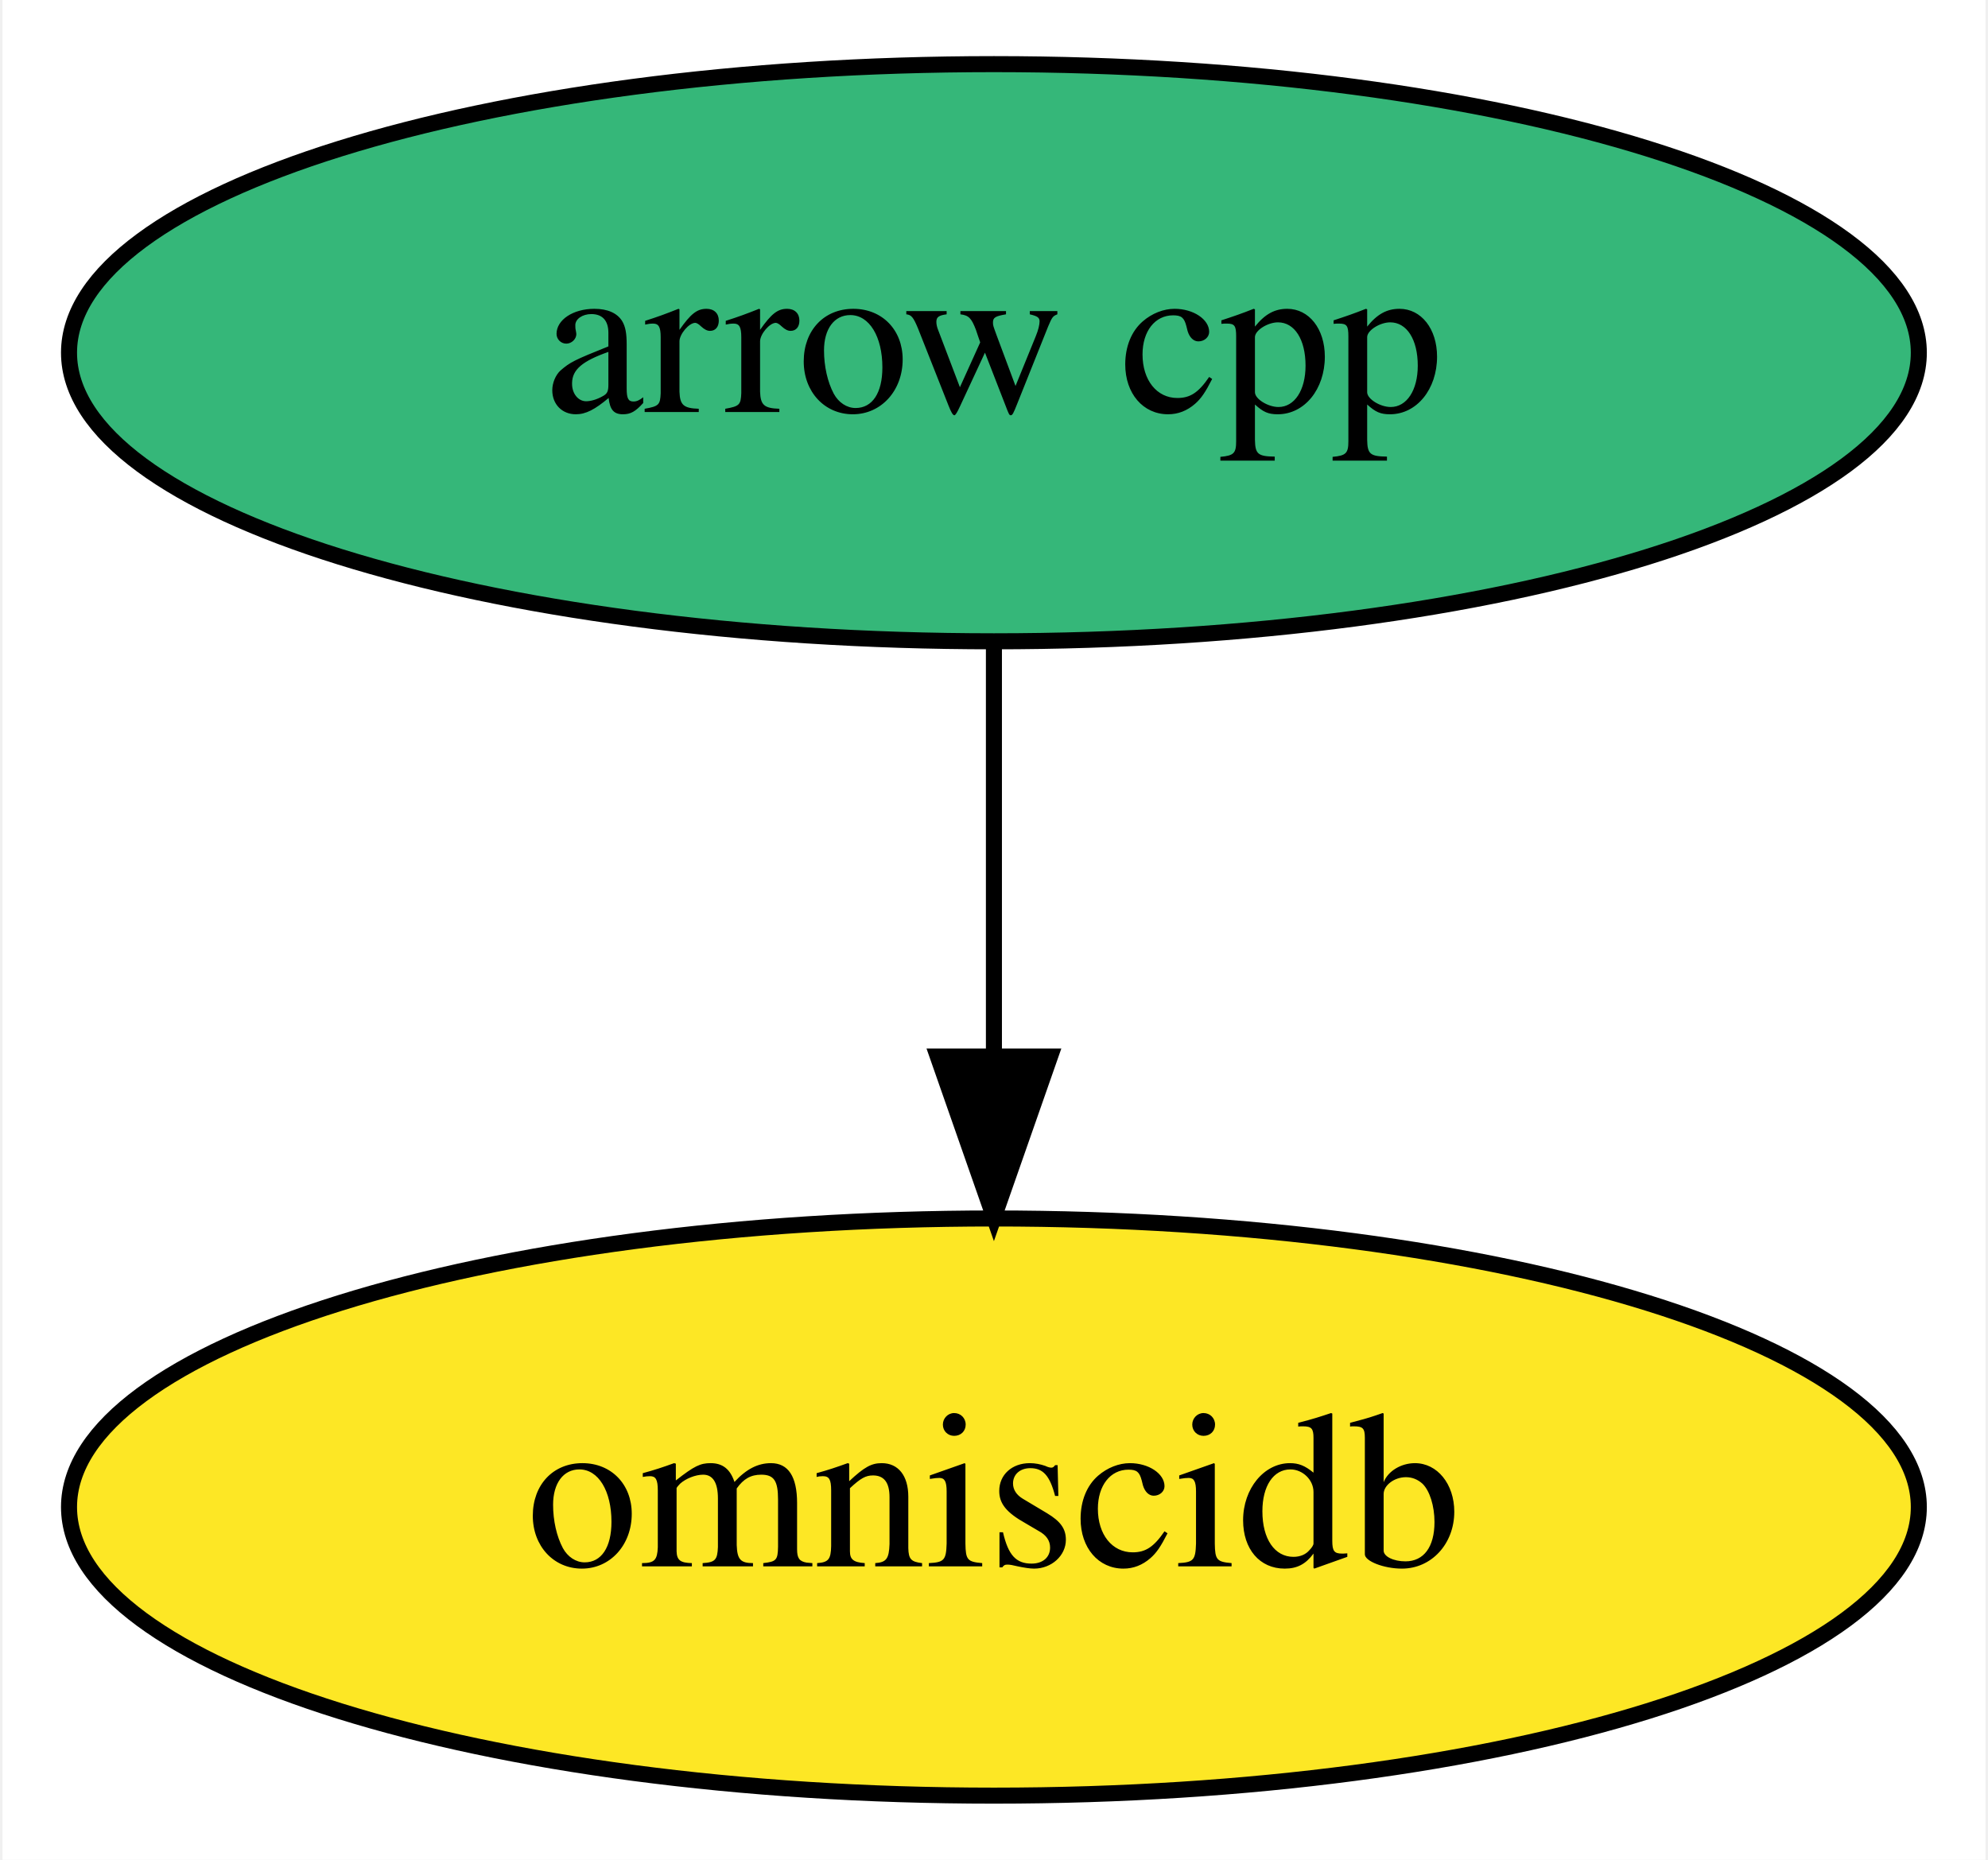
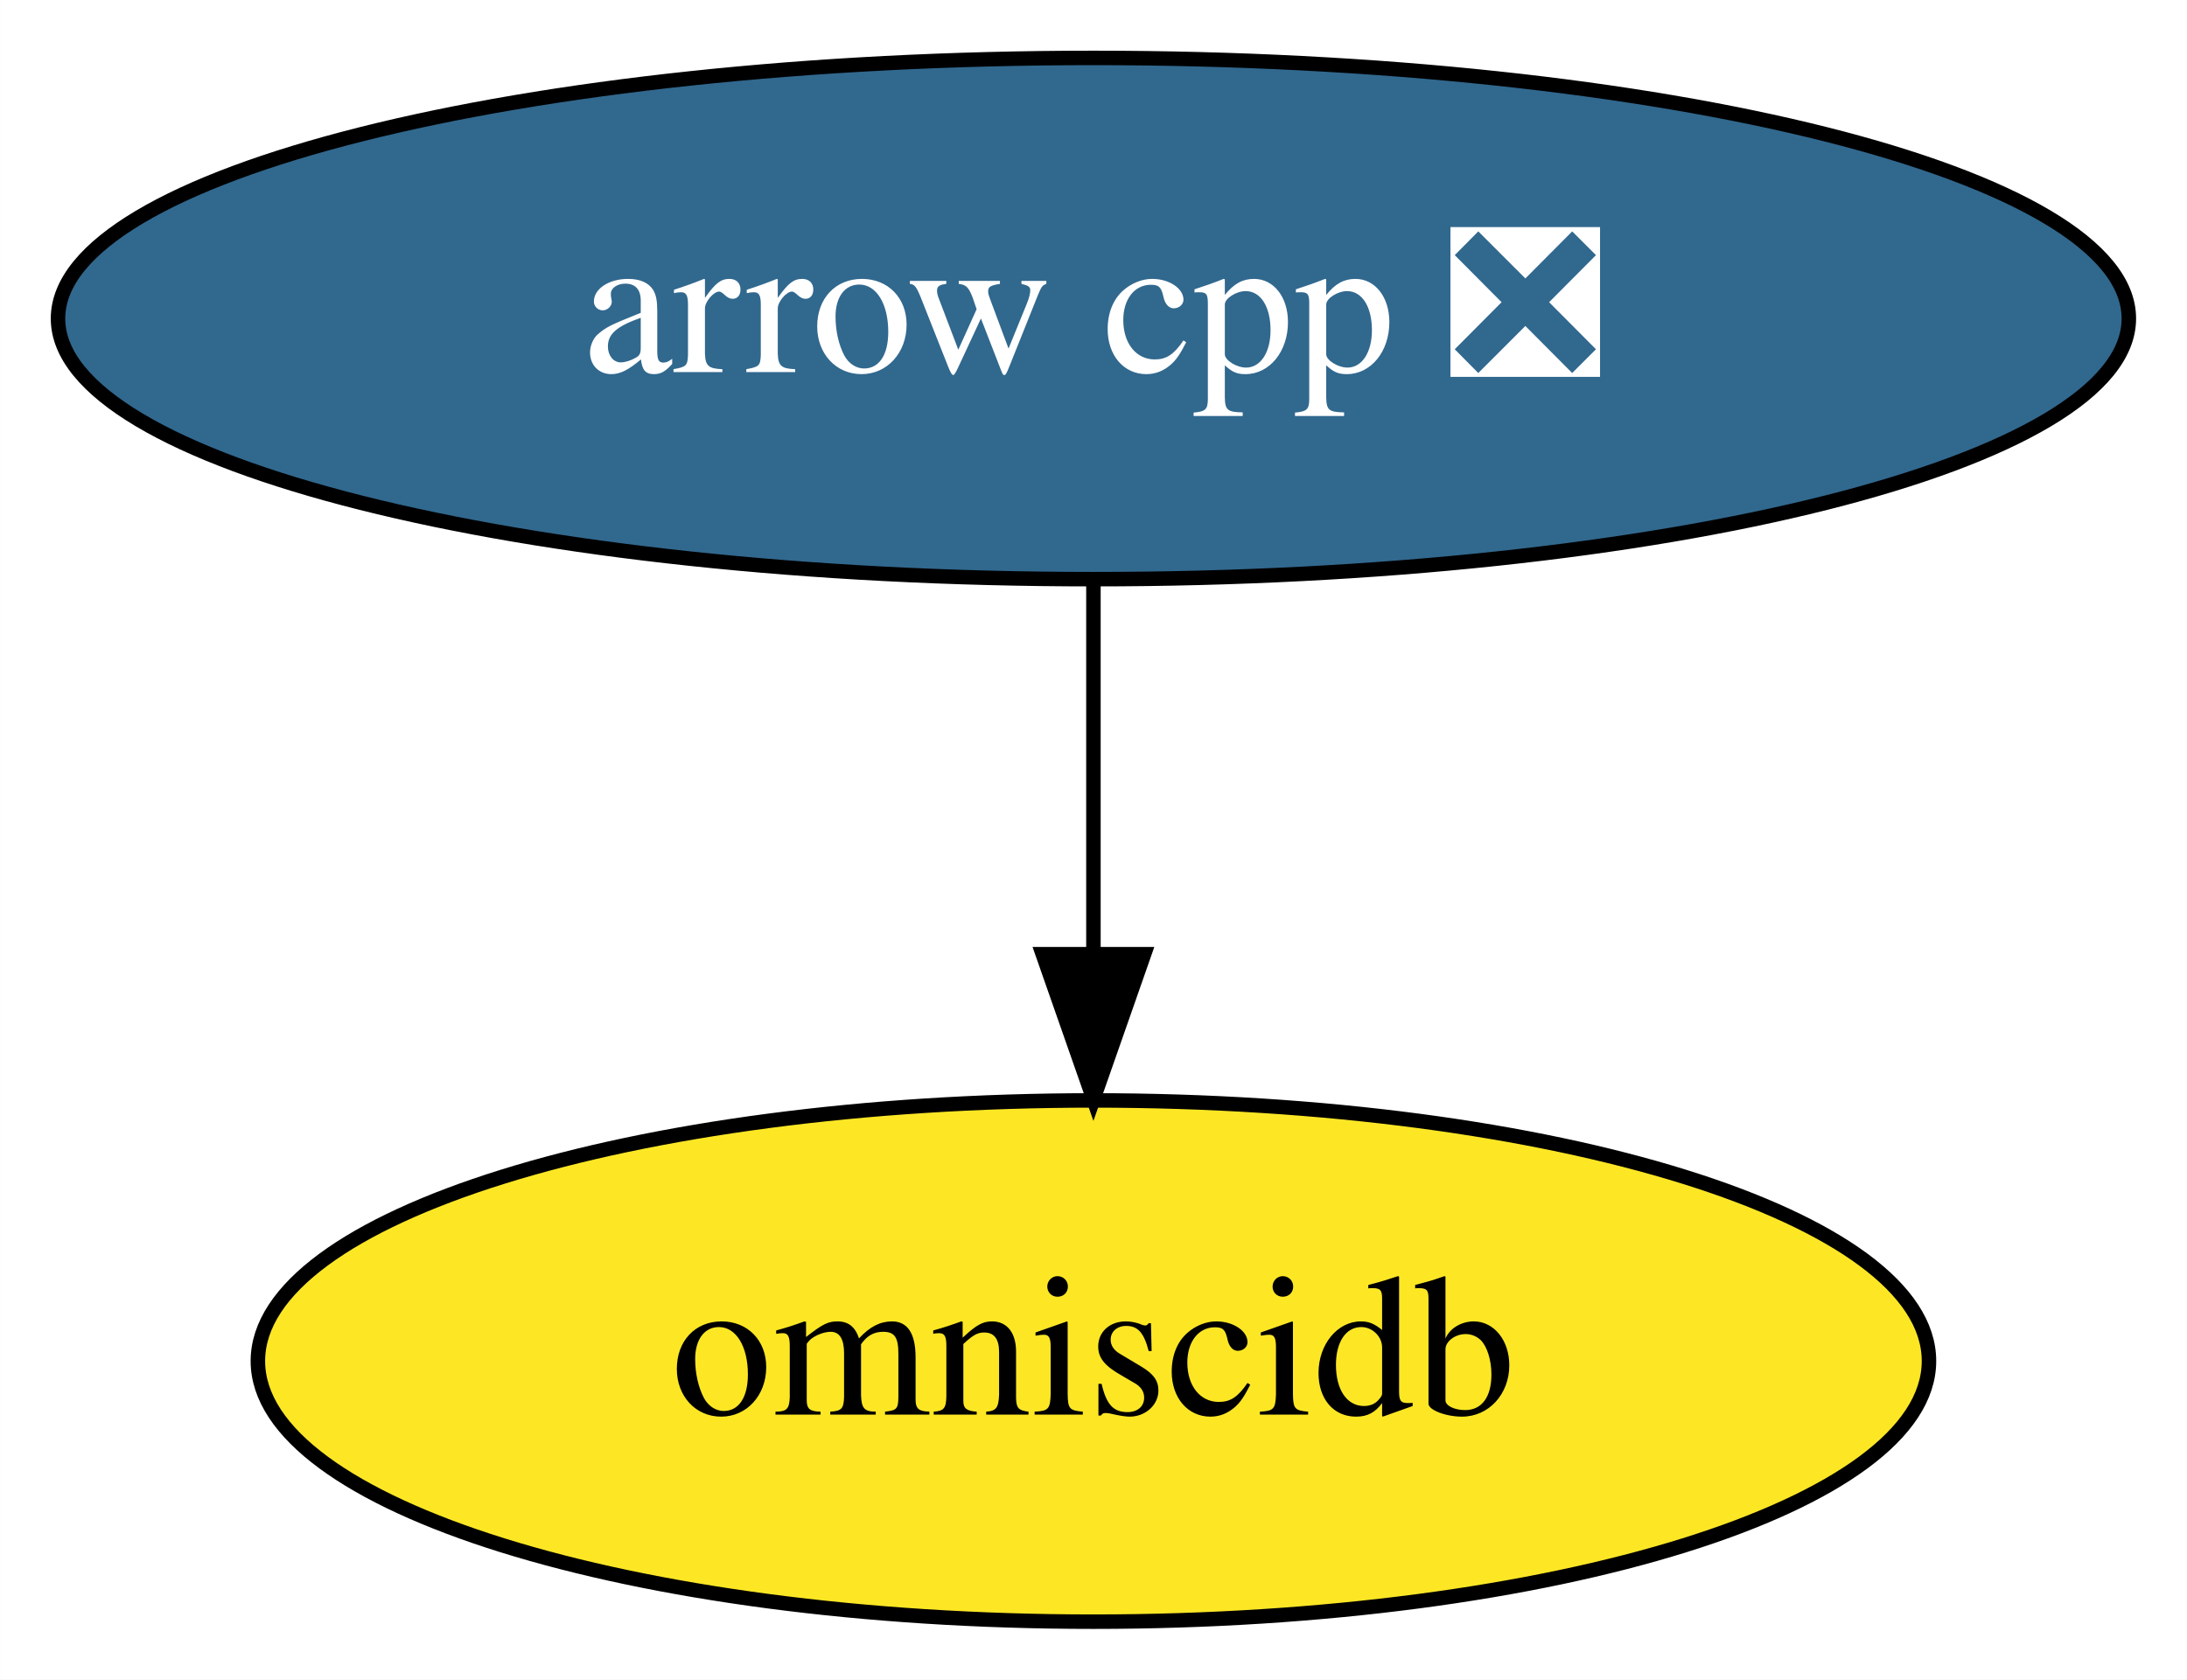
- <svg xmlns="http://www.w3.org/2000/svg" xmlns:xlink="http://www.w3.org/1999/xlink" width="124pt" height="116pt" viewBox="0.00 0.00 123.69 116.00">
+ <svg xmlns="http://www.w3.org/2000/svg" xmlns:xlink="http://www.w3.org/1999/xlink" width="151pt" height="116pt" viewBox="0.00 0.00 150.99 116.00">
  <g id="graph0" class="graph" transform="scale(1 1) rotate(0) translate(4 112)">
-     <polygon fill="white" stroke="transparent" points="-4,4 -4,-112 119.69,-112 119.69,4 -4,4" />
+     <polygon fill="white" stroke="transparent" points="-4,4 -4,-112 146.99,-112 146.99,4 -4,4" />
    <g id="node1" class="node">
      <g id="a_node1">
-         <a xlink:href="https://github.com/conda-forge/arrow-cpp-feedstock" xlink:title="arrow cpp">
-           <ellipse fill="#35b779" stroke="black" cx="57.84" cy="-90" rx="57.69" ry="18" />
-           <text text-anchor="middle" x="57.84" y="-86.3" font-family="Times,serif" font-size="14.00">arrow cpp</text>
+         <a xlink:href="https://github.com/conda-forge/arrow-cpp-feedstock/pull/694" xlink:title="arrow cpp ❎">
+           <ellipse fill="#31688e" stroke="black" cx="71.49" cy="-90" rx="71.49" ry="18" />
+           <text text-anchor="middle" x="71.49" y="-86.3" font-family="Times,serif" font-size="14.00" fill="white">arrow cpp ❎</text>
        </a>
      </g>
    </g>
    <g id="node2" class="node">
      <g id="a_node2">
        <a xlink:href="https://github.com/conda-forge/omniscidb-feedstock" xlink:title="omniscidb">
-           <ellipse fill="#fde725" stroke="black" cx="57.84" cy="-18" rx="57.69" ry="18" />
-           <text text-anchor="middle" x="57.84" y="-14.3" font-family="Times,serif" font-size="14.00">omniscidb</text>
+           <ellipse fill="#fde725" stroke="black" cx="71.49" cy="-18" rx="57.69" ry="18" />
+           <text text-anchor="middle" x="71.49" y="-14.3" font-family="Times,serif" font-size="14.00">omniscidb</text>
        </a>
      </g>
    </g>
    <g id="edge1" class="edge">
-       <path fill="none" stroke="black" d="M57.84,-71.7C57.84,-63.98 57.84,-54.71 57.84,-46.11" />
-       <polygon fill="black" stroke="black" points="61.34,-46.1 57.84,-36.1 54.34,-46.1 61.34,-46.1" />
+       <path fill="none" stroke="black" d="M71.49,-71.7C71.49,-63.98 71.49,-54.71 71.49,-46.11" />
+       <polygon fill="black" stroke="black" points="74.99,-46.1 71.49,-36.1 67.99,-46.1 74.99,-46.1" />
    </g>
  </g>
</svg>
